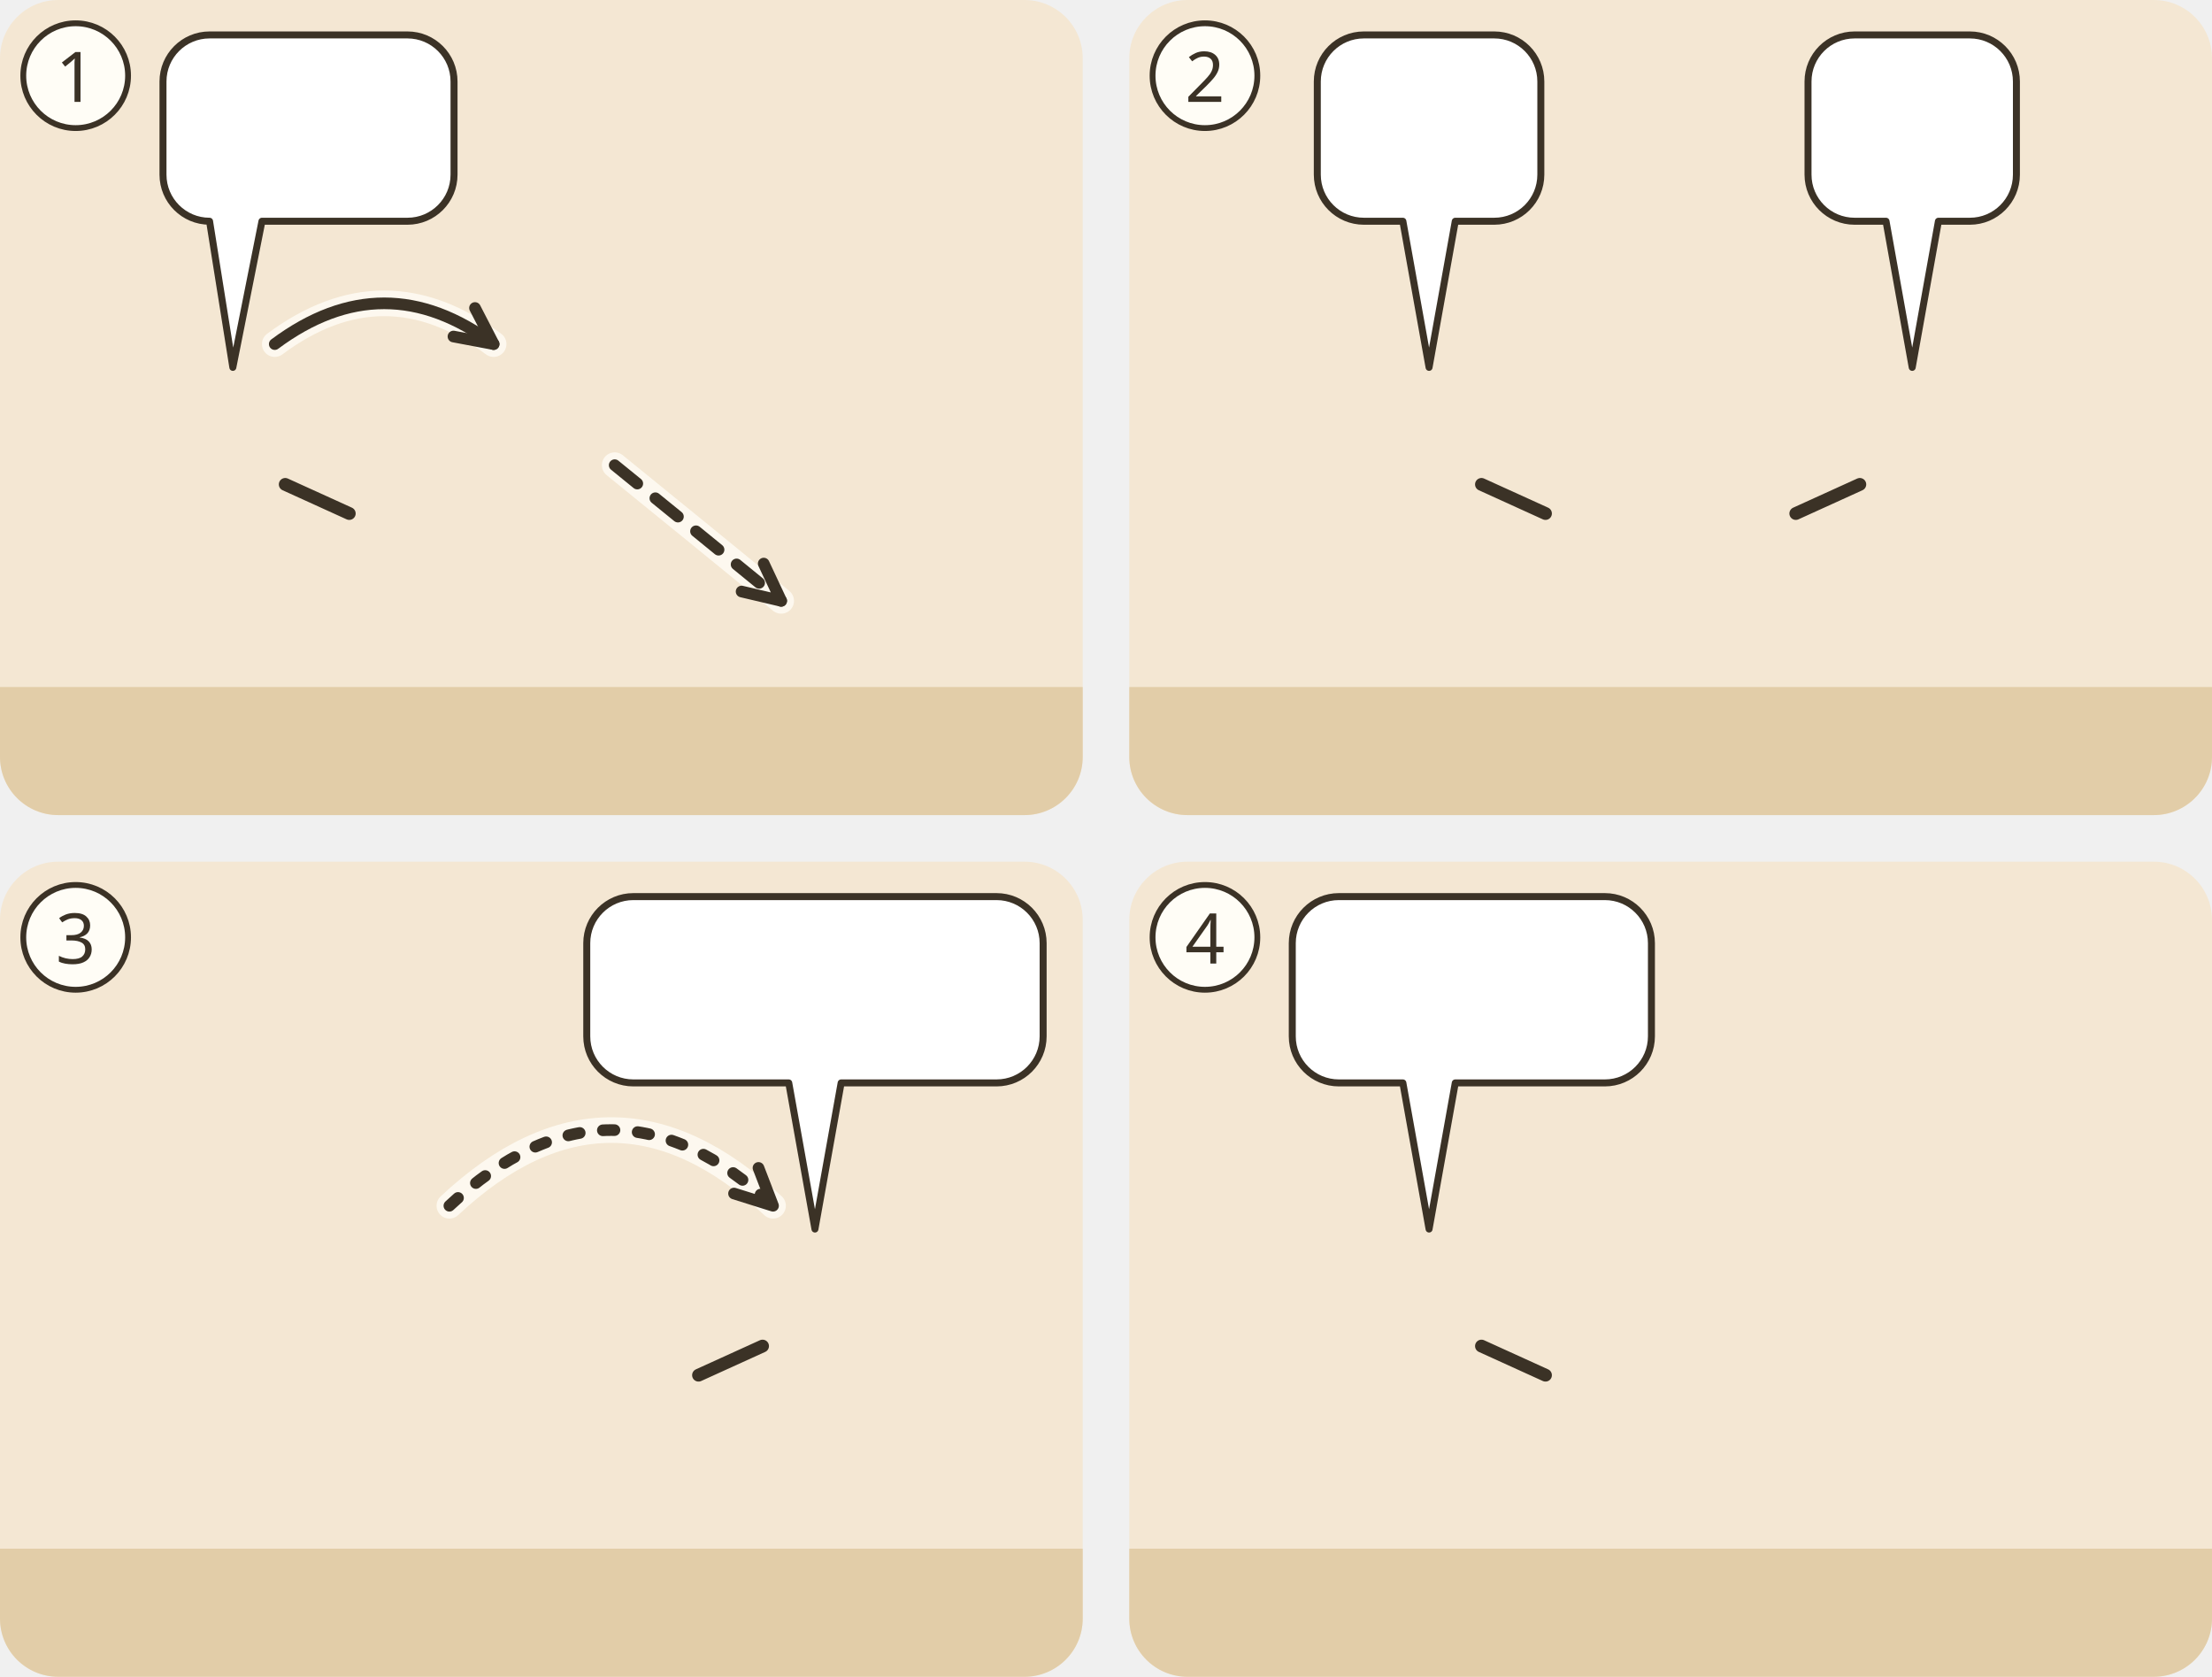
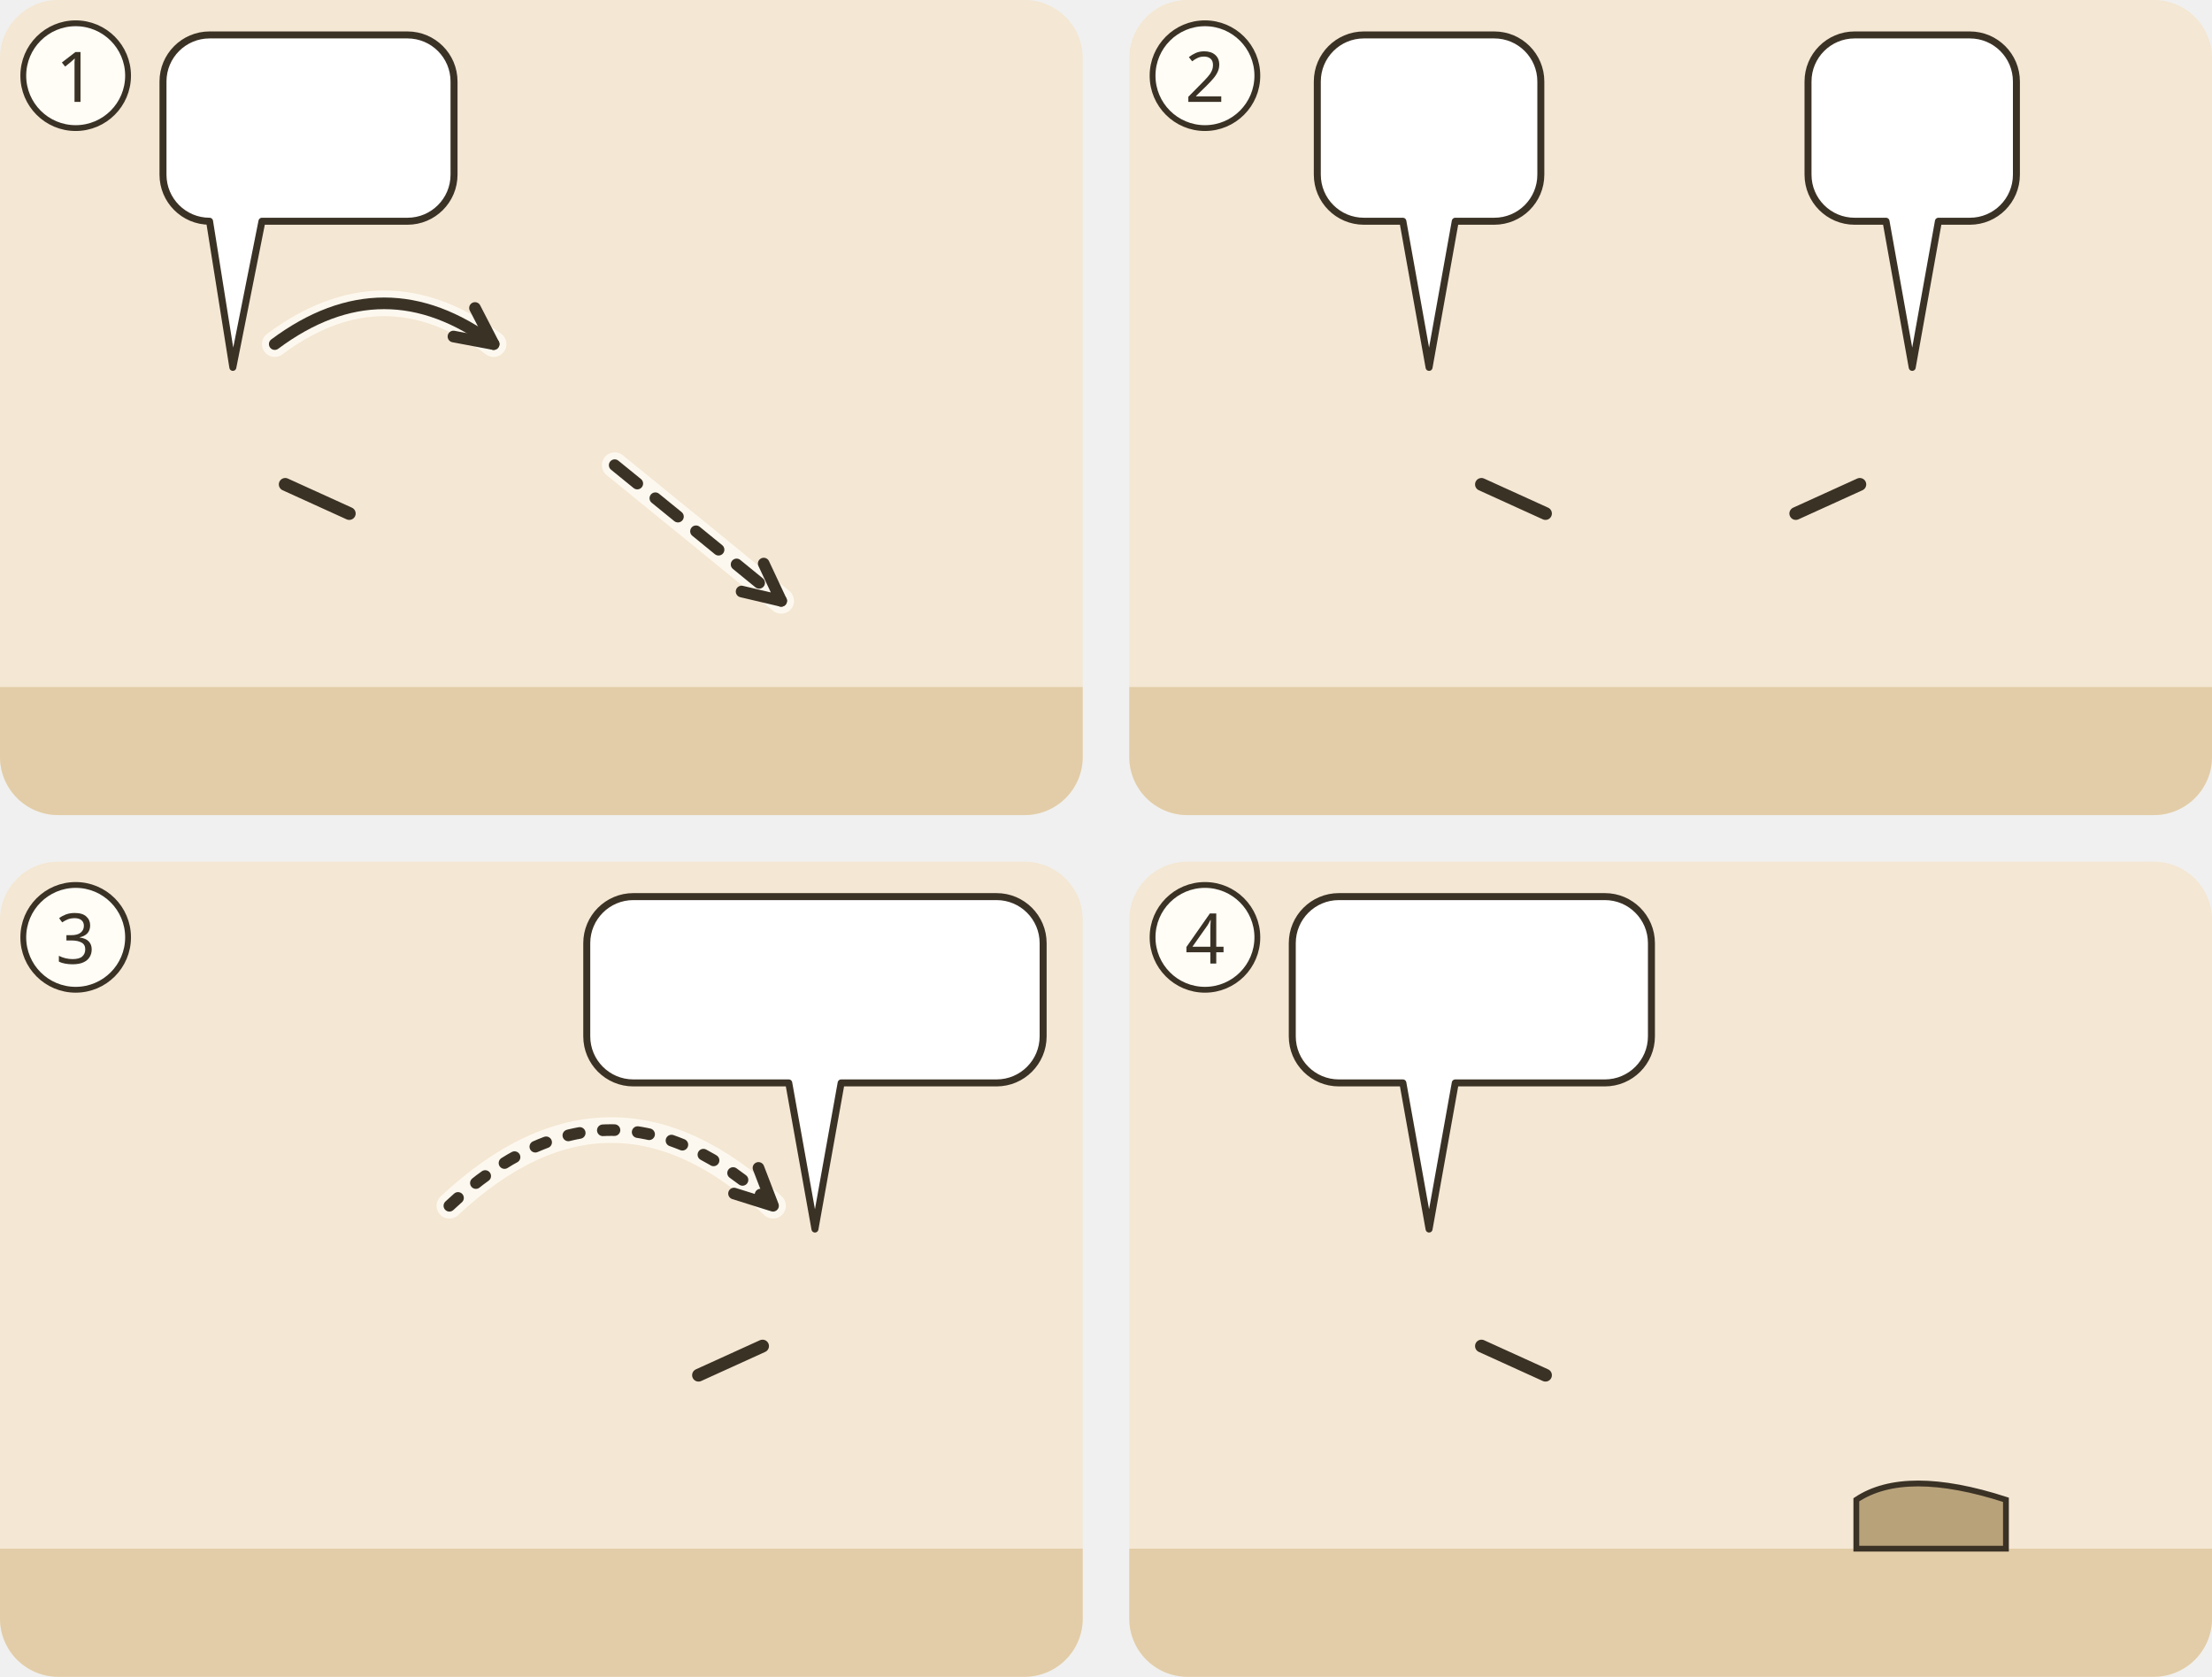
<svg xmlns="http://www.w3.org/2000/svg" viewBox="0 0 380 288">
  <g transform="translate(0 0)">
    <clipPath id="ill-cp-1-0-0">
      <rect width="186" height="140" rx="10" />
    </clipPath>
    <g clip-path="url(#ill-cp-1-0-0)">
      <rect width="186" height="140" fill="#F4E7D3" />
      <rect y="118" width="186" height="22" fill="#E2CDA8" />
      <use href="#ill-teich" x="0" y="70" width="186" height="70" />
      <use href="#ill-p-jesus" x="25.9" y="58" width="28.1" height="60" />
      <path d="M49.0 83.2L60.0 88.2" stroke="#3B3226" stroke-width="2.2" stroke-linecap="round" />
      <use href="#ill-p-blinder" x="77.9" y="58" width="28.1" height="60" />
      <use href="#ill-z-heilen" x="81.0" y="42.1" width="22" height="18" />
      <path d="M47.2 59.1Q66.0 45.1 84.8 59.1" fill="none" stroke="#FFFDF6" stroke-width="4.4" stroke-linecap="round" opacity=".8" />
      <path d="M47.2 59.1Q66.0 45.1 84.8 59.1" fill="none" stroke="#3B3226" stroke-width="2" stroke-linecap="round" />
      <path d="M77.9 57.8L84.8 59.1L81.6 52.9" fill="none" stroke="#3B3226" stroke-width="2" stroke-linecap="round" stroke-linejoin="round" />
      <path d="M105.6 79.9Q119.9 91.5 134.2 103.2" fill="none" stroke="#FFFDF6" stroke-width="4.4" stroke-linecap="round" opacity=".8" />
      <path d="M105.6 79.9Q119.9 91.5 134.2 103.2" fill="none" stroke="#3B3226" stroke-width="2" stroke-dasharray="5 4" stroke-linecap="round" />
      <path d="M127.4 101.6L134.2 103.2L131.2 96.8" fill="none" stroke="#3B3226" stroke-width="2" stroke-linecap="round" stroke-linejoin="round" />
      <g>
        <path d="M36 6H70A8 8 0 0 1 78 14V30A8 8 0 0 1 70 38L45 38L40 63.1L36 38H36A8 8 0 0 1 28 30V14A8 8 0 0 1 36 6Z" fill="#FFFFFF" stroke="#3B3226" stroke-width="1.2" stroke-linejoin="round" />
        <use href="#ill-teich" x="34" y="12" width="38.0" height="20" />
      </g>
    </g>
    <circle cx="13" cy="13" r="9" fill="#FFFDF6" stroke="#3B3226" />
    <text x="13" y="17.5" text-anchor="middle" font-family="sans-serif" font-size="12" fill="#3B3226">1</text>
  </g>
  <g transform="translate(194 0)">
    <clipPath id="ill-cp-2-194-0">
      <rect width="186" height="140" rx="10" />
    </clipPath>
    <g clip-path="url(#ill-cp-2-194-0)">
      <rect width="186" height="140" fill="#F4E7D3" />
      <rect y="118" width="186" height="22" fill="#E2CDA8" />
      <use href="#ill-p-g-pharisaeer" x="37.4" y="58" width="28.1" height="60" />
      <path d="M60.5 83.2L71.5 88.2" stroke="#3B3226" stroke-width="2.2" stroke-linecap="round" />
      <use href="#ill-p-blinder" x="120.4" y="58" width="28.1" height="60" />
      <path d="M125.5 83.2L114.5 88.2" stroke="#3B3226" stroke-width="2.2" stroke-linecap="round" />
      <use href="#ill-z-sehen" x="145.5" y="58.3" width="20" height="12" />
      <g>
        <path d="M40.3 6H62.7A8 8 0 0 1 70.7 14V30A8 8 0 0 1 62.7 38L56 38L51.5 63.1L47 38H40.3A8 8 0 0 1 32.3 30V14A8 8 0 0 1 40.3 6Z" fill="#FFFFFF" stroke="#3B3226" stroke-width="1.2" stroke-linejoin="round" />
        <use href="#ill-p-jesus" x="38.3" y="12" width="9.4" height="20" />
        <use href="#ill-z-frage" x="52.7" y="12" width="12.0" height="20" />
      </g>
      <g>
        <path d="M124.6 6H144.4A8 8 0 0 1 152.4 14V30A8 8 0 0 1 144.4 38L139 38L134.5 63.1L130 38H124.6A8 8 0 0 1 116.6 30V14A8 8 0 0 1 124.6 6Z" fill="#FFFFFF" stroke="#3B3226" stroke-width="1.2" stroke-linejoin="round" />
        <use href="#ill-p-jesus" x="122.6" y="12" width="9.4" height="20" />
        <use href="#ill-p-prophet" x="137.0" y="12" width="9.4" height="20" />
      </g>
      <use href="#ill-z-sabbat" x="70" y="58" width="30.0" height="12.0" />
    </g>
    <circle cx="13" cy="13" r="9" fill="#FFFDF6" stroke="#3B3226" />
    <text x="13" y="17.5" text-anchor="middle" font-family="sans-serif" font-size="12" fill="#3B3226">2</text>
  </g>
  <g transform="translate(0 148)">
    <clipPath id="ill-cp-3-0-148">
      <rect width="186" height="140" rx="10" />
    </clipPath>
    <g clip-path="url(#ill-cp-3-0-148)">
      <rect width="186" height="140" fill="#F4E7D3" />
      <rect y="118" width="186" height="22" fill="#E2CDA8" />
      <use href="#ill-synagoge" x="4" y="66" width="76" height="54" opacity=".8" />
      <use href="#ill-p-g-pharisaeer" x="55.9" y="58" width="28.1" height="60" />
      <use href="#ill-p-blinder" x="125.9" y="58" width="28.1" height="60" />
      <path d="M131.0 83.2L120.0 88.2" stroke="#3B3226" stroke-width="2.2" stroke-linecap="round" />
      <use href="#ill-z-ausschluss" x="151" y="56.3" width="24" height="17" />
      <path d="M77.2 59.1Q105.0 33.1 132.8 59.1" fill="none" stroke="#FFFDF6" stroke-width="4.4" stroke-linecap="round" opacity=".8" />
      <path d="M77.2 59.1Q105.0 33.1 132.8 59.1" fill="none" stroke="#3B3226" stroke-width="2" stroke-dasharray="2 4" stroke-linecap="round" />
      <path d="M126.1 57.0L132.8 59.1L130.3 52.6" fill="none" stroke="#3B3226" stroke-width="2" stroke-linecap="round" stroke-linejoin="round" />
      <g>
        <path d="M108.8 6H171.2A8 8 0 0 1 179.2 14V30A8 8 0 0 1 171.2 38L144.5 38L140 63.1L135.5 38H108.8A8 8 0 0 1 100.8 30V14A8 8 0 0 1 108.8 6Z" fill="#FFFFFF" stroke="#3B3226" stroke-width="1.2" stroke-linejoin="round" />
        <use href="#ill-z-blind" x="106.8" y="12" width="28.9" height="20" />
        <use href="#ill-z-sehen" x="140.7" y="12" width="32.5" height="20" />
      </g>
    </g>
    <circle cx="13" cy="13" r="9" fill="#FFFDF6" stroke="#3B3226" />
    <text x="13" y="17.5" text-anchor="middle" font-family="sans-serif" font-size="12" fill="#3B3226">3</text>
  </g>
  <g transform="translate(194 148)">
    <clipPath id="ill-cp-4-194-148">
      <rect width="186" height="140" rx="10" />
    </clipPath>
    <g clip-path="url(#ill-cp-4-194-148)">
      <rect width="186" height="140" fill="#F4E7D3" />
      <rect y="118" width="186" height="22" fill="#E2CDA8" />
      <use href="#ill-p-jesus" x="37.4" y="58" width="28.1" height="60" />
      <path d="M60.5 83.2L71.5 88.2" stroke="#3B3226" stroke-width="2.2" stroke-linecap="round" />
-       <use href="#ill-p-blinder" x="120.4" y="80.8" width="28.1" height="37.2" preserveAspectRatio="none" />
-       <use href="#ill-z-glauben" x="126.5" y="59.9" width="16" height="18" />
+       <path d="M124.9 109.6q8.4 -5.6 25.7 0v8.4h-25.7z" fill="#B8A27A" stroke="#3B3226" stroke-width="1" />
+       <svg x="120.4" y="69.2" width="28.1" height="41.2" viewBox="0 0 30 44" overflow="hidden">
+         <use href="#ill-p-blinder" width="30" height="64" />
+       </svg>
+       <use href="#ill-z-glauben" x="126.5" y="53.4" width="16" height="18" />
      <g>
        <path d="M36 6H81.7A8 8 0 0 1 89.7 14V30A8 8 0 0 1 81.7 38L56 38L51.5 63.1L47 38H36A8 8 0 0 1 28 30V14A8 8 0 0 1 36 6Z" fill="#FFFFFF" stroke="#3B3226" stroke-width="1.2" stroke-linejoin="round" />
        <use href="#ill-z-glauben" x="34" y="12" width="18.3" height="20" />
        <use href="#ill-p-jesus" x="57.3" y="12" width="9.4" height="20" />
        <use href="#ill-z-frage" x="71.7" y="12" width="12.0" height="20" />
      </g>
    </g>
    <circle cx="13" cy="13" r="9" fill="#FFFDF6" stroke="#3B3226" />
    <text x="13" y="17.5" text-anchor="middle" font-family="sans-serif" font-size="12" fill="#3B3226">4</text>
  </g>
</svg>
